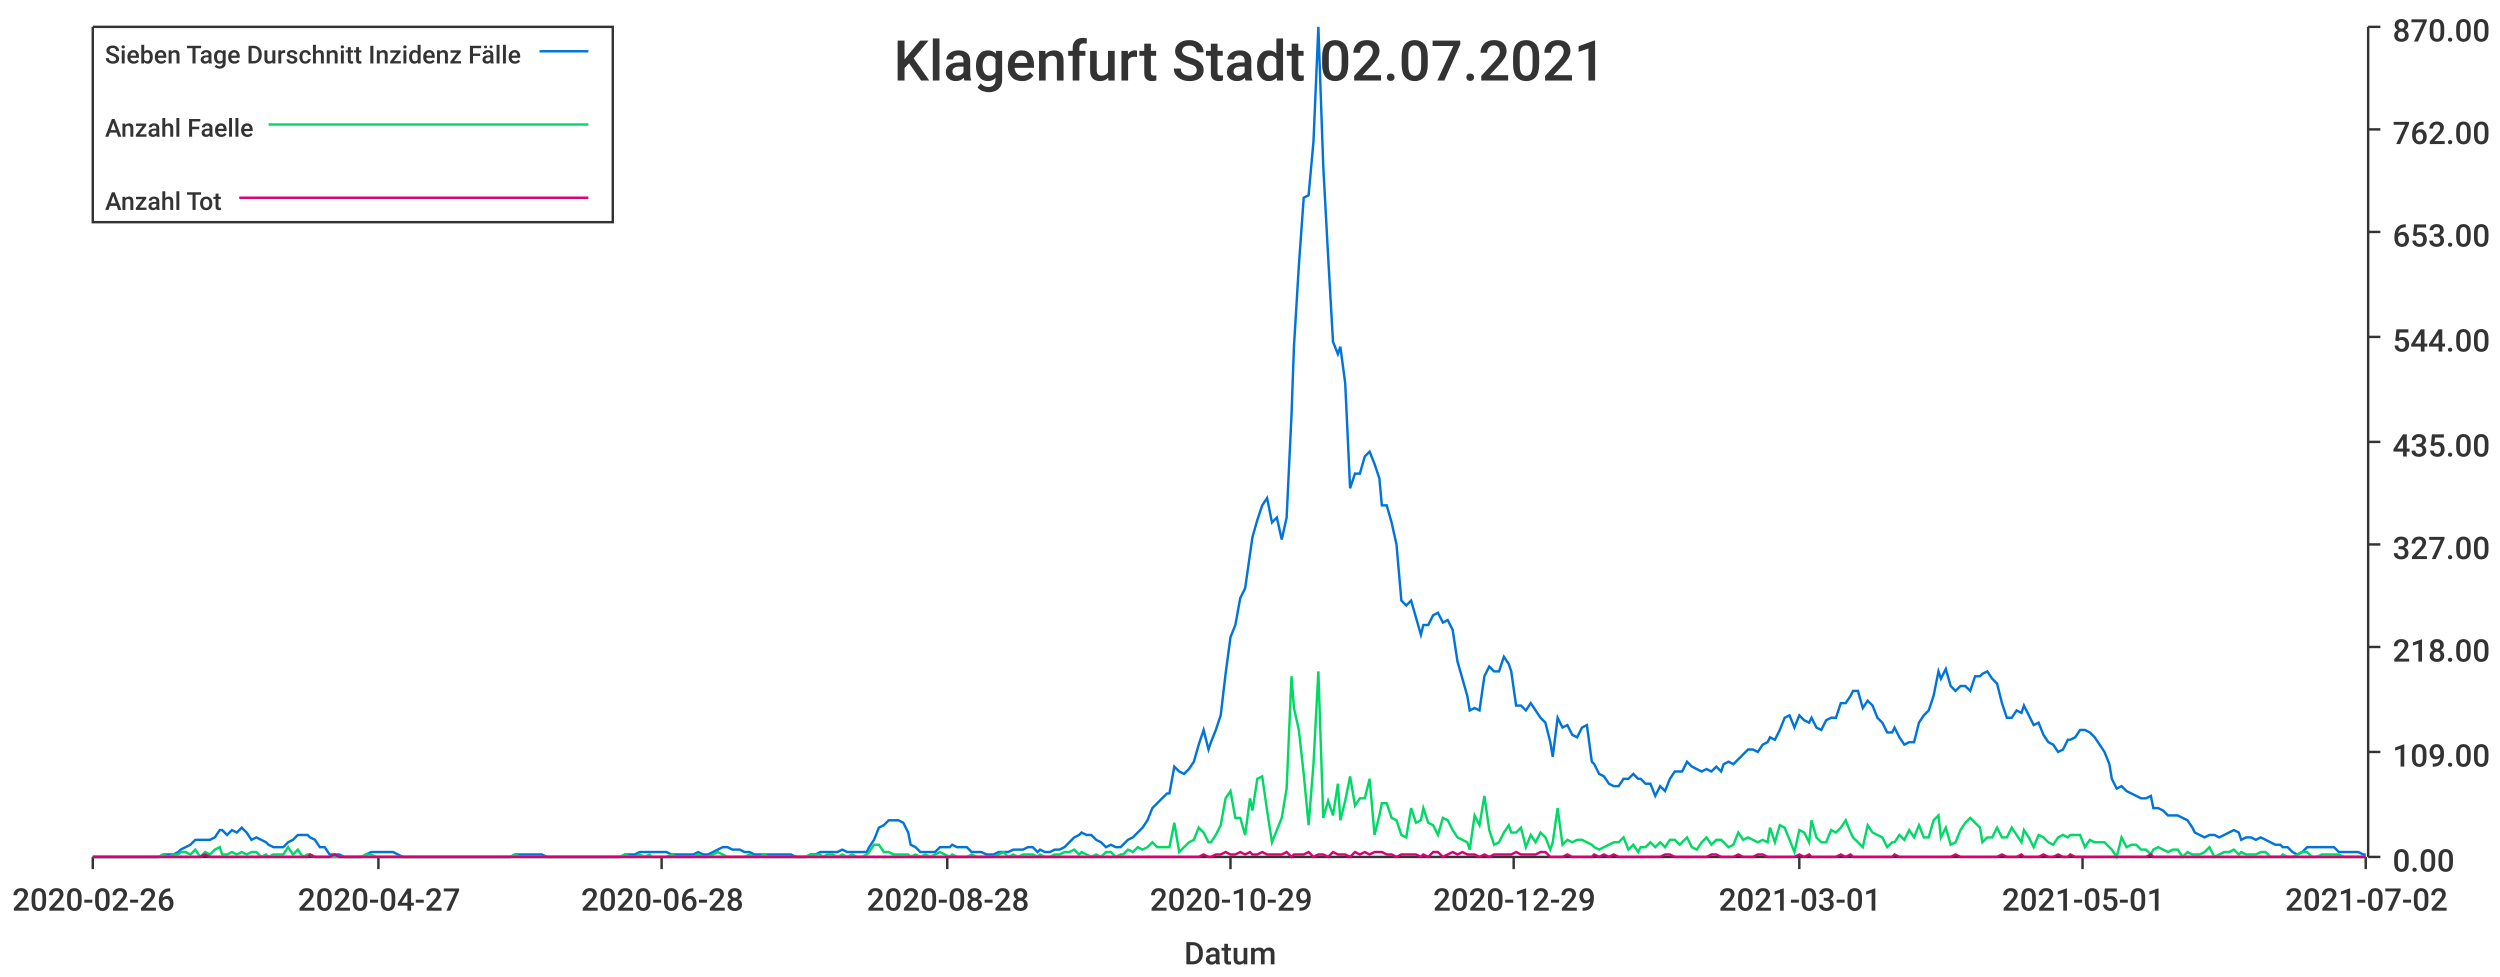
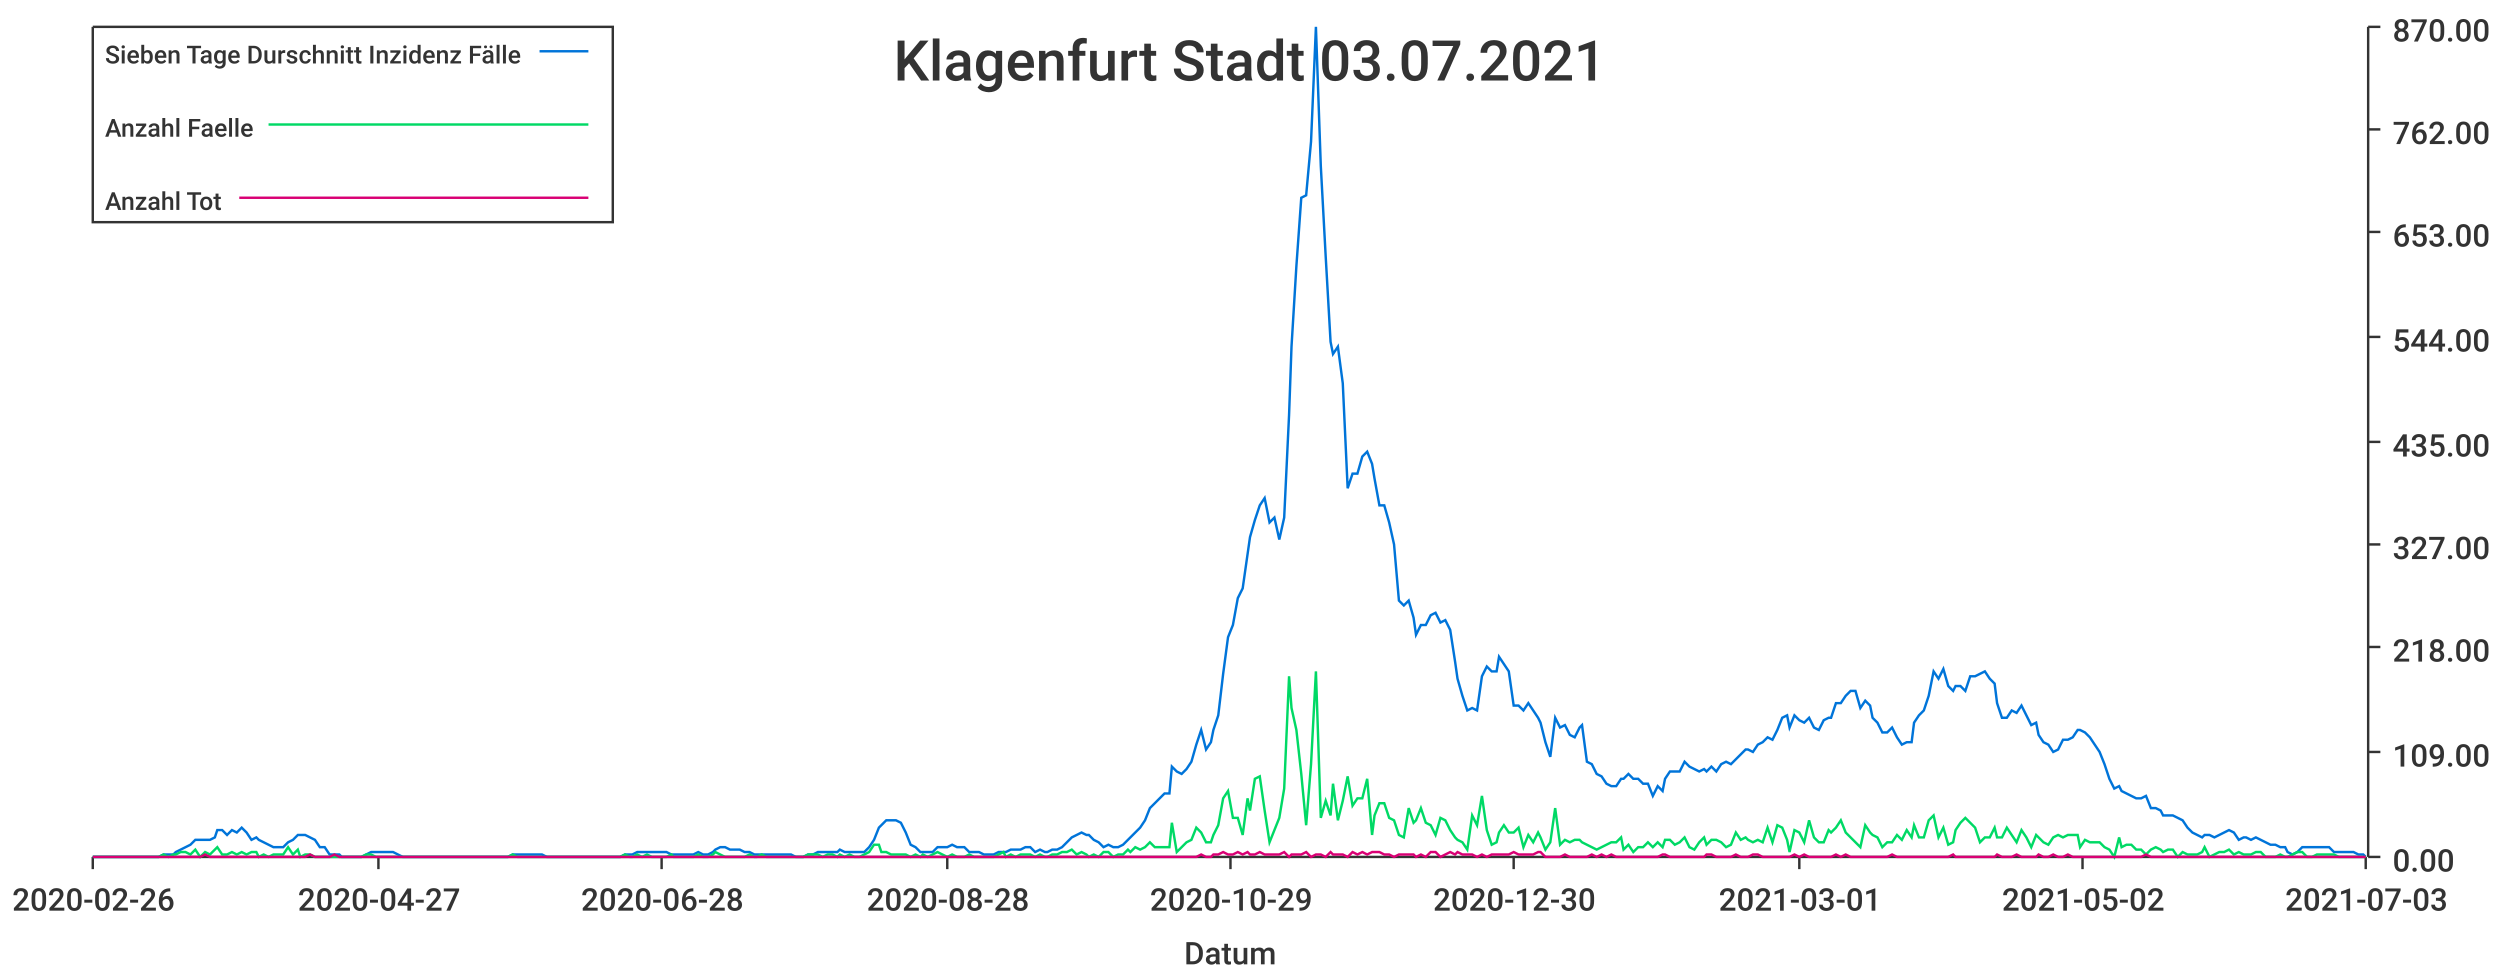
<svg xmlns="http://www.w3.org/2000/svg" width="1024" height="400">\n<path d="M 0 0 L 1024 0 L 1024 400 L 0 400 L 0 0" style="stroke-width:0;stroke:rgba(255,255,255,1.0);fill:rgba(255,255,255,1.0)" />
  <path d="M 38 11 L 969 11 L 969 351 L 38 351 L 38 11" style="stroke-width:0;stroke:rgba(255,255,255,1.0);fill:rgba(255,255,255,1.0)" />
  <path d="M 38 351 L 969 351" style="stroke-width:1;stroke:rgba(51,51,51,1.0);fill:none" />
  <path d="M 38 351 L 38 356" style="stroke-width:1;stroke:rgba(51,51,51,1.0);fill:none" />
  <text x="5" y="373" style="stroke-width:0;stroke:none;fill:rgba(51,51,51,1.0);font-size:12.8px;font-family:'Roboto Medium',sans-serif">2020-02-26</text>
  <path d="M 155 351 L 155 356" style="stroke-width:1;stroke:rgba(51,51,51,1.0);fill:none" />
  <text x="122" y="373" style="stroke-width:0;stroke:none;fill:rgba(51,51,51,1.0);font-size:12.8px;font-family:'Roboto Medium',sans-serif">2020-04-27</text>
  <path d="M 271 351 L 271 356" style="stroke-width:1;stroke:rgba(51,51,51,1.0);fill:none" />
  <text x="238" y="373" style="stroke-width:0;stroke:none;fill:rgba(51,51,51,1.0);font-size:12.8px;font-family:'Roboto Medium',sans-serif">2020-06-28</text>
  <path d="M 388 351 L 388 356" style="stroke-width:1;stroke:rgba(51,51,51,1.0);fill:none" />
  <text x="355" y="373" style="stroke-width:0;stroke:none;fill:rgba(51,51,51,1.0);font-size:12.8px;font-family:'Roboto Medium',sans-serif">2020-08-28</text>
  <path d="M 504 351 L 504 356" style="stroke-width:1;stroke:rgba(51,51,51,1.0);fill:none" />
  <text x="471" y="373" style="stroke-width:0;stroke:none;fill:rgba(51,51,51,1.0);font-size:12.8px;font-family:'Roboto Medium',sans-serif">2020-10-29</text>
  <path d="M 620 351 L 620 356" style="stroke-width:1;stroke:rgba(51,51,51,1.0);fill:none" />
-   <text x="587" y="373" style="stroke-width:0;stroke:none;fill:rgba(51,51,51,1.0);font-size:12.8px;font-family:'Roboto Medium',sans-serif">2020-12-29</text>
+   <text x="587" y="373" style="stroke-width:0;stroke:none;fill:rgba(51,51,51,1.0);font-size:12.8px;font-family:'Roboto Medium',sans-serif">2020-12-30</text>
  <path d="M 737 351 L 737 356" style="stroke-width:1;stroke:rgba(51,51,51,1.0);fill:none" />
  <text x="704" y="373" style="stroke-width:0;stroke:none;fill:rgba(51,51,51,1.0);font-size:12.8px;font-family:'Roboto Medium',sans-serif">2021-03-01</text>
  <path d="M 853 351 L 853 356" style="stroke-width:1;stroke:rgba(51,51,51,1.0);fill:none" />
-   <text x="820" y="373" style="stroke-width:0;stroke:none;fill:rgba(51,51,51,1.0);font-size:12.8px;font-family:'Roboto Medium',sans-serif">2021-05-01</text>
+   <text x="820" y="373" style="stroke-width:0;stroke:none;fill:rgba(51,51,51,1.0);font-size:12.8px;font-family:'Roboto Medium',sans-serif">2021-05-02</text>
  <path d="M 969 351 L 969 356" style="stroke-width:1;stroke:rgba(51,51,51,1.0);fill:none" />
-   <text x="936" y="373" style="stroke-width:0;stroke:none;fill:rgba(51,51,51,1.0);font-size:12.8px;font-family:'Roboto Medium',sans-serif">2021-07-02</text>
+   <text x="936" y="373" style="stroke-width:0;stroke:none;fill:rgba(51,51,51,1.0);font-size:12.8px;font-family:'Roboto Medium',sans-serif">2021-07-03</text>
  <text x="485" y="395" style="stroke-width:0;stroke:none;fill:rgba(51,51,51,1.0);font-size:12.8px;font-family:'Roboto Medium',sans-serif">Datum</text>
  <path d="M 970 351 L 970 11" style="stroke-width:1;stroke:rgba(51,51,51,1.0);fill:none" />
  <path d="M 970 351 L 975 351" style="stroke-width:1;stroke:rgba(51,51,51,1.0);fill:none" />
  <text x="980" y="357" style="stroke-width:0;stroke:none;fill:rgba(51,51,51,1.0);font-size:12.8px;font-family:'Roboto Medium',sans-serif">0.00</text>
  <path d="M 970 308 L 975 308" style="stroke-width:1;stroke:rgba(51,51,51,1.0);fill:none" />
  <text x="980" y="314" style="stroke-width:0;stroke:none;fill:rgba(51,51,51,1.0);font-size:12.8px;font-family:'Roboto Medium',sans-serif">109.00</text>
  <path d="M 970 265 L 975 265" style="stroke-width:1;stroke:rgba(51,51,51,1.0);fill:none" />
  <text x="980" y="271" style="stroke-width:0;stroke:none;fill:rgba(51,51,51,1.0);font-size:12.8px;font-family:'Roboto Medium',sans-serif">218.00</text>
  <path d="M 970 223 L 975 223" style="stroke-width:1;stroke:rgba(51,51,51,1.0);fill:none" />
  <text x="980" y="229" style="stroke-width:0;stroke:none;fill:rgba(51,51,51,1.0);font-size:12.8px;font-family:'Roboto Medium',sans-serif">327.00</text>
  <path d="M 970 181 L 975 181" style="stroke-width:1;stroke:rgba(51,51,51,1.0);fill:none" />
  <text x="980" y="187" style="stroke-width:0;stroke:none;fill:rgba(51,51,51,1.0);font-size:12.8px;font-family:'Roboto Medium',sans-serif">435.00</text>
  <path d="M 970 138 L 975 138" style="stroke-width:1;stroke:rgba(51,51,51,1.0);fill:none" />
  <text x="980" y="144" style="stroke-width:0;stroke:none;fill:rgba(51,51,51,1.0);font-size:12.8px;font-family:'Roboto Medium',sans-serif">544.00</text>
  <path d="M 970 95 L 975 95" style="stroke-width:1;stroke:rgba(51,51,51,1.0);fill:none" />
  <text x="980" y="101" style="stroke-width:0;stroke:none;fill:rgba(51,51,51,1.0);font-size:12.8px;font-family:'Roboto Medium',sans-serif">653.00</text>
  <path d="M 970 53 L 975 53" style="stroke-width:1;stroke:rgba(51,51,51,1.0);fill:none" />
  <text x="980" y="59" style="stroke-width:0;stroke:none;fill:rgba(51,51,51,1.0);font-size:12.8px;font-family:'Roboto Medium',sans-serif">762.00</text>
  <path d="M 970 11 L 975 11" style="stroke-width:1;stroke:rgba(51,51,51,1.0);fill:none" />
  <text x="980" y="17" style="stroke-width:0;stroke:none;fill:rgba(51,51,51,1.0);font-size:12.8px;font-family:'Roboto Medium',sans-serif">870.00</text>
-   <path d="M 38 351 L 40 351 L 42 351 L 44 351 L 46 351 L 48 351 L 50 351 L 52 351 L 54 351 L 56 351 L 57 351 L 59 351 L 61 351 L 63 351 L 65 351 L 67 350 L 69 350 L 71 350 L 73 349 L 74 348 L 76 347 L 78 346 L 80 344 L 82 344 L 84 344 L 86 344 L 88 343 L 90 340 L 91 340 L 93 342 L 95 340 L 97 341 L 99 339 L 101 341 L 103 344 L 105 343 L 107 344 L 109 345 L 110 346 L 112 347 L 114 347 L 116 347 L 118 345 L 120 344 L 122 342 L 124 342 L 126 342 L 127 343 L 129 344 L 131 347 L 133 347 L 135 350 L 137 350 L 139 350 L 141 351 L 143 351 L 144 351 L 146 351 L 148 351 L 150 350 L 152 349 L 154 349 L 156 349 L 158 349 L 160 349 L 161 349 L 163 350 L 165 351 L 167 351 L 169 351 L 171 351 L 173 351 L 175 351 L 177 351 L 179 351 L 180 351 L 182 351 L 184 351 L 186 351 L 188 351 L 190 351 L 192 351 L 194 351 L 196 351 L 197 351 L 199 351 L 201 351 L 203 351 L 205 351 L 207 351 L 209 351 L 211 350 L 213 350 L 214 350 L 216 350 L 218 350 L 220 350 L 222 350 L 224 351 L 226 351 L 228 351 L 230 351 L 232 351 L 233 351 L 235 351 L 237 351 L 239 351 L 241 351 L 243 351 L 245 351 L 247 351 L 249 351 L 250 351 L 252 351 L 254 351 L 256 350 L 258 350 L 260 350 L 262 349 L 264 349 L 266 349 L 267 349 L 269 349 L 271 349 L 273 349 L 275 350 L 277 350 L 279 350 L 281 350 L 283 350 L 284 350 L 286 349 L 288 350 L 290 350 L 292 349 L 294 348 L 296 347 L 298 347 L 300 348 L 302 348 L 303 348 L 305 349 L 307 349 L 309 350 L 311 350 L 313 350 L 315 350 L 317 350 L 319 350 L 320 350 L 322 350 L 324 350 L 326 351 L 328 351 L 330 351 L 332 350 L 334 350 L 336 349 L 337 349 L 339 349 L 341 349 L 343 349 L 345 348 L 347 349 L 349 349 L 351 349 L 353 349 L 355 349 L 356 347 L 358 344 L 360 339 L 362 338 L 364 336 L 366 336 L 368 336 L 370 337 L 372 341 L 373 346 L 375 347 L 377 349 L 379 349 L 381 349 L 383 349 L 385 347 L 387 347 L 389 347 L 390 346 L 392 347 L 394 347 L 396 347 L 398 349 L 400 349 L 402 349 L 404 350 L 406 350 L 407 350 L 409 349 L 411 349 L 413 349 L 415 348 L 417 348 L 419 348 L 421 347 L 423 347 L 425 349 L 426 348 L 428 349 L 430 349 L 432 348 L 434 348 L 436 347 L 438 345 L 440 343 L 442 342 L 443 341 L 445 342 L 447 342 L 449 344 L 451 345 L 453 347 L 455 346 L 457 347 L 459 347 L 460 346 L 462 344 L 464 343 L 466 341 L 468 339 L 470 336 L 472 331 L 474 329 L 476 327 L 478 325 L 479 325 L 481 314 L 483 316 L 485 317 L 487 315 L 489 312 L 491 305 L 493 299 L 495 307 L 496 304 L 498 299 L 500 293 L 502 276 L 504 261 L 506 256 L 508 245 L 510 241 L 512 227 L 513 220 L 515 213 L 517 207 L 519 204 L 521 214 L 523 212 L 525 221 L 527 212 L 529 170 L 530 142 L 532 109 L 534 81 L 536 80 L 538 58 L 540 11 L 542 68 L 544 105 L 546 140 L 548 145 L 549 142 L 551 157 L 553 200 L 555 194 L 557 194 L 559 187 L 561 185 L 563 190 L 565 196 L 566 207 L 568 207 L 570 214 L 572 223 L 574 246 L 576 248 L 578 246 L 580 253 L 582 260 L 583 256 L 585 256 L 587 252 L 589 251 L 591 255 L 593 254 L 595 258 L 597 271 L 599 278 L 601 285 L 602 291 L 604 290 L 606 291 L 608 277 L 610 273 L 612 275 L 614 275 L 616 269 L 618 272 L 619 275 L 621 289 L 623 289 L 625 291 L 627 288 L 629 291 L 631 294 L 633 296 L 635 304 L 636 310 L 638 294 L 640 298 L 642 297 L 644 301 L 646 302 L 648 298 L 650 297 L 652 312 L 653 313 L 655 317 L 657 318 L 659 321 L 661 322 L 663 322 L 665 319 L 667 319 L 669 317 L 671 319 L 672 319 L 674 321 L 676 321 L 678 326 L 680 322 L 682 324 L 684 319 L 686 316 L 688 316 L 689 316 L 691 312 L 693 314 L 695 315 L 697 316 L 699 315 L 701 316 L 703 314 L 705 316 L 706 313 L 708 312 L 710 313 L 712 311 L 714 309 L 716 307 L 718 307 L 720 308 L 722 305 L 724 304 L 725 302 L 727 303 L 729 299 L 731 294 L 733 293 L 735 298 L 737 293 L 739 295 L 741 296 L 742 294 L 744 298 L 746 299 L 748 295 L 750 294 L 752 294 L 754 288 L 756 288 L 758 285 L 759 283 L 761 283 L 763 290 L 765 287 L 767 289 L 769 294 L 771 296 L 773 300 L 775 300 L 776 298 L 778 302 L 780 305 L 782 304 L 784 304 L 786 296 L 788 293 L 790 291 L 792 285 L 794 275 L 795 278 L 797 274 L 799 281 L 801 283 L 803 281 L 805 281 L 807 283 L 809 277 L 811 277 L 812 276 L 814 275 L 816 278 L 818 280 L 820 288 L 822 294 L 824 294 L 826 291 L 828 292 L 829 289 L 831 293 L 833 297 L 835 296 L 837 301 L 839 304 L 841 305 L 843 308 L 845 307 L 847 303 L 848 303 L 850 302 L 852 299 L 854 299 L 856 300 L 858 302 L 860 305 L 862 308 L 864 313 L 865 319 L 867 323 L 869 322 L 871 324 L 873 325 L 875 326 L 877 327 L 879 327 L 881 326 L 882 331 L 884 331 L 886 332 L 888 334 L 890 334 L 892 334 L 894 335 L 896 336 L 898 339 L 899 341 L 901 342 L 903 343 L 905 342 L 907 342 L 909 343 L 911 342 L 913 341 L 915 340 L 917 341 L 918 344 L 920 343 L 922 343 L 924 344 L 926 343 L 928 344 L 930 345 L 932 346 L 934 346 L 935 347 L 937 347 L 939 349 L 941 350 L 943 349 L 945 347 L 947 347 L 949 347 L 951 347 L 952 347 L 954 347 L 956 347 L 958 349 L 960 349 L 962 349 L 964 349 L 966 349 L 968 350 L 969 350" style="stroke-width:1;stroke:rgba(0,116,217,1.0);fill:none" />
-   <path d="M 38 351 L 40 351 L 42 351 L 44 351 L 46 351 L 48 351 L 50 351 L 52 351 L 54 351 L 56 351 L 57 351 L 59 351 L 61 351 L 63 351 L 65 351 L 67 350 L 69 351 L 71 350 L 73 350 L 74 349 L 76 349 L 78 350 L 80 348 L 82 351 L 84 349 L 86 350 L 88 348 L 90 347 L 91 350 L 93 350 L 95 349 L 97 350 L 99 349 L 101 350 L 103 349 L 105 349 L 107 351 L 109 350 L 110 351 L 112 350 L 114 350 L 116 350 L 118 347 L 120 350 L 122 348 L 124 351 L 126 350 L 127 350 L 129 351 L 131 351 L 133 351 L 135 351 L 137 351 L 139 351 L 141 351 L 143 351 L 144 351 L 146 351 L 148 351 L 150 350 L 152 350 L 154 351 L 156 351 L 158 351 L 160 351 L 161 351 L 163 351 L 165 351 L 167 351 L 169 351 L 171 351 L 173 351 L 175 351 L 177 351 L 179 351 L 180 351 L 182 351 L 184 351 L 186 351 L 188 351 L 190 351 L 192 351 L 194 351 L 196 351 L 197 351 L 199 351 L 201 351 L 203 351 L 205 351 L 207 351 L 209 351 L 211 350 L 213 351 L 214 351 L 216 351 L 218 351 L 220 351 L 222 351 L 224 351 L 226 351 L 228 351 L 230 351 L 232 351 L 233 351 L 235 351 L 237 351 L 239 351 L 241 351 L 243 351 L 245 351 L 247 351 L 249 351 L 250 351 L 252 351 L 254 351 L 256 350 L 258 351 L 260 351 L 262 350 L 264 351 L 266 350 L 267 351 L 269 351 L 271 351 L 273 351 L 275 350 L 277 351 L 279 351 L 281 351 L 283 351 L 284 351 L 286 350 L 288 351 L 290 351 L 292 350 L 294 349 L 296 350 L 298 351 L 300 351 L 302 351 L 303 351 L 305 351 L 307 350 L 309 351 L 311 351 L 313 350 L 315 351 L 317 351 L 319 351 L 320 351 L 322 351 L 324 351 L 326 351 L 328 351 L 330 351 L 332 350 L 334 350 L 336 350 L 337 351 L 339 350 L 341 350 L 343 351 L 345 350 L 347 351 L 349 350 L 351 351 L 353 351 L 355 350 L 356 349 L 358 346 L 360 346 L 362 349 L 364 349 L 366 350 L 368 350 L 370 350 L 372 350 L 373 351 L 375 350 L 377 351 L 379 350 L 381 351 L 383 350 L 385 349 L 387 350 L 389 351 L 390 350 L 392 351 L 394 351 L 396 351 L 398 350 L 400 351 L 402 351 L 404 351 L 406 351 L 407 351 L 409 350 L 411 349 L 413 351 L 415 350 L 417 351 L 419 350 L 421 350 L 423 350 L 425 351 L 426 350 L 428 351 L 430 351 L 432 350 L 434 350 L 436 349 L 438 349 L 440 348 L 442 350 L 443 349 L 445 350 L 447 351 L 449 350 L 451 351 L 453 349 L 455 349 L 457 351 L 459 350 L 460 350 L 462 348 L 464 349 L 466 347 L 468 348 L 470 347 L 472 345 L 474 347 L 476 347 L 478 347 L 479 347 L 481 337 L 483 349 L 485 347 L 487 345 L 489 344 L 491 339 L 493 341 L 495 345 L 496 345 L 498 342 L 500 338 L 502 327 L 504 324 L 506 335 L 508 335 L 510 342 L 512 327 L 513 332 L 515 319 L 517 318 L 519 332 L 521 345 L 523 340 L 525 335 L 527 323 L 529 277 L 530 290 L 532 299 L 534 317 L 536 338 L 538 313 L 540 275 L 542 335 L 544 328 L 546 334 L 548 321 L 549 336 L 551 328 L 553 318 L 555 330 L 557 327 L 559 327 L 561 319 L 563 342 L 565 334 L 566 329 L 568 329 L 570 335 L 572 336 L 574 342 L 576 343 L 578 331 L 580 337 L 582 336 L 583 331 L 585 337 L 587 338 L 589 342 L 591 335 L 593 336 L 595 340 L 597 343 L 599 344 L 601 345 L 602 348 L 604 334 L 606 338 L 608 326 L 610 340 L 612 346 L 614 345 L 616 341 L 618 338 L 619 341 L 621 341 L 623 339 L 625 347 L 627 342 L 629 345 L 631 341 L 633 343 L 635 348 L 636 345 L 638 331 L 640 346 L 642 344 L 644 345 L 646 344 L 648 344 L 650 345 L 652 346 L 653 347 L 655 348 L 657 347 L 659 346 L 661 345 L 663 345 L 665 343 L 667 348 L 669 346 L 671 349 L 672 347 L 674 347 L 676 345 L 678 347 L 680 345 L 682 347 L 684 344 L 686 344 L 688 346 L 689 345 L 691 343 L 693 347 L 695 348 L 697 345 L 699 343 L 701 346 L 703 344 L 705 344 L 706 345 L 708 347 L 710 346 L 712 341 L 714 344 L 716 343 L 718 344 L 720 345 L 722 344 L 724 345 L 725 339 L 727 345 L 729 338 L 731 339 L 733 344 L 735 349 L 737 340 L 739 341 L 741 345 L 742 336 L 744 343 L 746 345 L 748 345 L 750 340 L 752 341 L 754 339 L 756 336 L 758 341 L 759 343 L 761 345 L 763 347 L 765 338 L 767 341 L 769 342 L 771 343 L 773 347 L 775 345 L 776 345 L 778 342 L 780 344 L 782 340 L 784 343 L 786 338 L 788 343 L 790 343 L 792 336 L 794 334 L 795 343 L 797 339 L 799 346 L 801 345 L 803 340 L 805 337 L 807 335 L 809 337 L 811 339 L 812 345 L 814 343 L 816 343 L 818 339 L 820 343 L 822 343 L 824 339 L 826 342 L 828 345 L 829 340 L 831 343 L 833 347 L 835 342 L 837 343 L 839 345 L 841 346 L 843 343 L 845 342 L 847 343 L 848 342 L 850 342 L 852 342 L 854 347 L 856 344 L 858 345 L 860 345 L 862 345 L 864 347 L 865 348 L 867 351 L 869 343 L 871 347 L 873 346 L 875 346 L 877 348 L 879 348 L 881 350 L 882 348 L 884 347 L 886 348 L 888 349 L 890 348 L 892 348 L 894 351 L 896 349 L 898 350 L 899 350 L 901 350 L 903 349 L 905 347 L 907 351 L 909 350 L 911 349 L 913 349 L 915 348 L 917 350 L 918 349 L 920 350 L 922 350 L 924 350 L 926 349 L 928 349 L 930 351 L 932 351 L 934 351 L 935 350 L 937 351 L 939 351 L 941 350 L 943 349 L 945 349 L 947 351 L 949 351 L 951 350 L 952 350 L 954 350 L 956 350 L 958 350 L 960 351 L 962 351 L 964 351 L 966 351 L 968 351 L 969 351" style="stroke-width:1;stroke:rgba(0,217,101,1.0);fill:none" />
-   <path d="M 38 351 L 40 351 L 42 351 L 44 351 L 46 351 L 48 351 L 50 351 L 52 351 L 54 351 L 56 351 L 57 351 L 59 351 L 61 351 L 63 351 L 65 351 L 67 351 L 69 351 L 71 351 L 73 351 L 74 351 L 76 351 L 78 351 L 80 351 L 82 351 L 84 350 L 86 351 L 88 351 L 90 351 L 91 351 L 93 351 L 95 351 L 97 351 L 99 351 L 101 351 L 103 351 L 105 351 L 107 351 L 109 351 L 110 351 L 112 351 L 114 351 L 116 351 L 118 351 L 120 351 L 122 351 L 124 351 L 126 351 L 127 350 L 129 351 L 131 351 L 133 351 L 135 351 L 137 350 L 139 351 L 141 351 L 143 351 L 144 351 L 146 351 L 148 351 L 150 351 L 152 351 L 154 351 L 156 351 L 158 351 L 160 351 L 161 351 L 163 351 L 165 351 L 167 351 L 169 351 L 171 351 L 173 351 L 175 351 L 177 351 L 179 351 L 180 351 L 182 351 L 184 351 L 186 351 L 188 351 L 190 351 L 192 351 L 194 351 L 196 351 L 197 351 L 199 351 L 201 351 L 203 351 L 205 351 L 207 351 L 209 351 L 211 351 L 213 351 L 214 351 L 216 351 L 218 351 L 220 351 L 222 351 L 224 351 L 226 351 L 228 351 L 230 351 L 232 351 L 233 351 L 235 351 L 237 351 L 239 351 L 241 351 L 243 351 L 245 351 L 247 351 L 249 351 L 250 351 L 252 351 L 254 351 L 256 351 L 258 351 L 260 351 L 262 351 L 264 351 L 266 351 L 267 351 L 269 351 L 271 351 L 273 351 L 275 351 L 277 351 L 279 351 L 281 351 L 283 351 L 284 351 L 286 351 L 288 351 L 290 351 L 292 351 L 294 351 L 296 351 L 298 351 L 300 351 L 302 351 L 303 351 L 305 351 L 307 351 L 309 351 L 311 351 L 313 351 L 315 351 L 317 351 L 319 351 L 320 351 L 322 351 L 324 351 L 326 351 L 328 351 L 330 351 L 332 351 L 334 351 L 336 351 L 337 351 L 339 351 L 341 351 L 343 351 L 345 351 L 347 351 L 349 351 L 351 351 L 353 351 L 355 351 L 356 351 L 358 351 L 360 351 L 362 351 L 364 351 L 366 351 L 368 351 L 370 351 L 372 351 L 373 351 L 375 351 L 377 351 L 379 351 L 381 351 L 383 351 L 385 351 L 387 351 L 389 351 L 390 351 L 392 351 L 394 351 L 396 351 L 398 351 L 400 351 L 402 351 L 404 351 L 406 351 L 407 351 L 409 351 L 411 351 L 413 351 L 415 351 L 417 351 L 419 351 L 421 351 L 423 351 L 425 351 L 426 351 L 428 351 L 430 351 L 432 351 L 434 351 L 436 351 L 438 351 L 440 351 L 442 351 L 443 351 L 445 351 L 447 351 L 449 351 L 451 351 L 453 351 L 455 351 L 457 351 L 459 351 L 460 351 L 462 351 L 464 351 L 466 351 L 468 351 L 470 351 L 472 351 L 474 351 L 476 351 L 478 351 L 479 351 L 481 351 L 483 351 L 485 351 L 487 351 L 489 351 L 491 351 L 493 350 L 495 351 L 496 351 L 498 350 L 500 350 L 502 349 L 504 350 L 506 350 L 508 349 L 510 350 L 512 349 L 513 350 L 515 350 L 517 349 L 519 350 L 521 350 L 523 350 L 525 350 L 527 349 L 529 351 L 530 350 L 532 350 L 534 350 L 536 349 L 538 351 L 540 350 L 542 350 L 544 351 L 546 349 L 548 350 L 549 350 L 551 350 L 553 351 L 555 349 L 557 350 L 559 349 L 561 350 L 563 349 L 565 349 L 566 349 L 568 350 L 570 350 L 572 351 L 574 350 L 576 350 L 578 350 L 580 350 L 582 351 L 583 350 L 585 351 L 587 349 L 589 349 L 591 351 L 593 350 L 595 349 L 597 350 L 599 349 L 601 350 L 602 350 L 604 350 L 606 351 L 608 350 L 610 351 L 612 350 L 614 350 L 616 350 L 618 350 L 619 350 L 621 349 L 623 350 L 625 350 L 627 350 L 629 350 L 631 349 L 633 349 L 635 351 L 636 351 L 638 351 L 640 351 L 642 350 L 644 351 L 646 351 L 648 351 L 650 351 L 652 351 L 653 350 L 655 351 L 657 350 L 659 351 L 661 350 L 663 351 L 665 351 L 667 351 L 669 351 L 671 351 L 672 351 L 674 351 L 676 351 L 678 351 L 680 351 L 682 350 L 684 350 L 686 351 L 688 351 L 689 351 L 691 351 L 693 351 L 695 351 L 697 351 L 699 351 L 701 350 L 703 350 L 705 351 L 706 351 L 708 351 L 710 351 L 712 350 L 714 351 L 716 351 L 718 351 L 720 350 L 722 350 L 724 351 L 725 351 L 727 351 L 729 351 L 731 351 L 733 351 L 735 351 L 737 350 L 739 351 L 741 350 L 742 351 L 744 351 L 746 351 L 748 351 L 750 351 L 752 351 L 754 350 L 756 351 L 758 350 L 759 351 L 761 351 L 763 351 L 765 351 L 767 351 L 769 351 L 771 351 L 773 351 L 775 351 L 776 350 L 778 351 L 780 351 L 782 351 L 784 351 L 786 351 L 788 351 L 790 351 L 792 351 L 794 351 L 795 351 L 797 351 L 799 351 L 801 350 L 803 351 L 805 351 L 807 351 L 809 351 L 811 351 L 812 351 L 814 351 L 816 351 L 818 351 L 820 350 L 822 351 L 824 351 L 826 351 L 828 350 L 829 351 L 831 351 L 833 351 L 835 351 L 837 350 L 839 351 L 841 351 L 843 350 L 845 351 L 847 351 L 848 350 L 850 351 L 852 351 L 854 351 L 856 351 L 858 351 L 860 351 L 862 351 L 864 351 L 865 351 L 867 351 L 869 351 L 871 351 L 873 351 L 875 351 L 877 351 L 879 351 L 881 350 L 882 351 L 884 351 L 886 351 L 888 351 L 890 351 L 892 351 L 894 351 L 896 351 L 898 351 L 899 351 L 901 351 L 903 351 L 905 351 L 907 351 L 909 351 L 911 351 L 913 351 L 915 351 L 917 351 L 918 351 L 920 351 L 922 351 L 924 351 L 926 351 L 928 351 L 930 351 L 932 351 L 934 351 L 935 351 L 937 351 L 939 351 L 941 351 L 943 351 L 945 351 L 947 351 L 949 351 L 951 351 L 952 351 L 954 351 L 956 351 L 958 351 L 960 351 L 962 351 L 964 351 L 966 351 L 968 351 L 969 351" style="stroke-width:1;stroke:rgba(217,0,116,1.0);fill:none" />
-   <text x="366" y="33" style="stroke-width:0;stroke:none;fill:rgba(51,51,51,1.0);font-size:23.0px;font-family:'Roboto Medium',sans-serif">Klagenfurt Stadt 02.07.2021</text>
+   <path d="M 38 351 L 40 351 L 42 351 L 44 351 L 46 351 L 48 351 L 50 351 L 52 351 L 54 351 L 55 351 L 57 351 L 59 351 L 61 351 L 63 351 L 65 351 L 67 350 L 69 350 L 71 350 L 72 349 L 74 348 L 76 347 L 78 346 L 80 344 L 82 344 L 84 344 L 86 344 L 88 343 L 89 340 L 91 340 L 93 342 L 95 340 L 97 341 L 99 339 L 101 341 L 103 344 L 105 343 L 106 344 L 108 345 L 110 346 L 112 347 L 114 347 L 116 347 L 118 345 L 120 344 L 122 342 L 123 342 L 125 342 L 127 343 L 129 344 L 131 347 L 133 347 L 135 350 L 137 350 L 139 350 L 140 351 L 142 351 L 144 351 L 146 351 L 148 351 L 150 350 L 152 349 L 154 349 L 156 349 L 157 349 L 159 349 L 161 349 L 163 350 L 165 351 L 167 351 L 169 351 L 171 351 L 173 351 L 174 351 L 176 351 L 178 351 L 180 351 L 182 351 L 184 351 L 186 351 L 188 351 L 190 351 L 191 351 L 193 351 L 195 351 L 197 351 L 199 351 L 201 351 L 203 351 L 205 351 L 207 351 L 208 351 L 210 350 L 212 350 L 214 350 L 216 350 L 218 350 L 220 350 L 222 350 L 224 351 L 225 351 L 227 351 L 229 351 L 231 351 L 233 351 L 235 351 L 237 351 L 239 351 L 241 351 L 242 351 L 244 351 L 246 351 L 248 351 L 250 351 L 252 351 L 254 351 L 256 350 L 258 350 L 259 350 L 261 349 L 263 349 L 265 349 L 267 349 L 269 349 L 271 349 L 273 349 L 275 350 L 276 350 L 278 350 L 280 350 L 282 350 L 284 350 L 286 349 L 288 350 L 290 350 L 292 349 L 293 348 L 295 347 L 297 347 L 299 348 L 301 348 L 303 348 L 305 349 L 307 349 L 309 350 L 310 350 L 312 350 L 314 350 L 316 350 L 318 350 L 320 350 L 322 350 L 324 350 L 326 351 L 327 351 L 329 351 L 331 350 L 333 350 L 335 349 L 337 349 L 339 349 L 341 349 L 343 349 L 344 348 L 346 349 L 348 349 L 350 349 L 352 349 L 354 349 L 356 347 L 358 344 L 360 339 L 361 338 L 363 336 L 365 336 L 367 336 L 369 337 L 371 341 L 373 346 L 375 347 L 377 349 L 378 349 L 380 349 L 382 349 L 384 347 L 386 347 L 388 347 L 390 346 L 392 347 L 394 347 L 395 347 L 397 349 L 399 349 L 401 349 L 403 350 L 405 350 L 407 350 L 409 349 L 411 349 L 412 349 L 414 348 L 416 348 L 418 348 L 420 347 L 422 347 L 424 349 L 426 348 L 428 349 L 429 349 L 431 348 L 433 348 L 435 347 L 437 345 L 439 343 L 441 342 L 443 341 L 445 342 L 446 342 L 448 344 L 450 345 L 452 347 L 454 346 L 456 347 L 458 347 L 460 346 L 462 344 L 463 343 L 465 341 L 467 339 L 469 336 L 471 331 L 473 329 L 475 327 L 477 325 L 479 325 L 480 314 L 482 316 L 484 317 L 486 315 L 488 312 L 490 305 L 492 299 L 494 307 L 496 304 L 497 299 L 499 293 L 501 276 L 503 261 L 505 256 L 507 245 L 509 241 L 511 227 L 512 220 L 514 213 L 516 207 L 518 204 L 520 214 L 522 212 L 524 221 L 526 212 L 528 170 L 529 142 L 531 109 L 533 81 L 535 80 L 537 58 L 539 11 L 541 68 L 543 105 L 545 140 L 546 145 L 548 142 L 550 157 L 552 200 L 554 194 L 556 194 L 558 187 L 560 185 L 562 190 L 563 196 L 565 207 L 567 207 L 569 214 L 571 223 L 573 246 L 575 248 L 577 246 L 579 253 L 580 260 L 582 256 L 584 256 L 586 252 L 588 251 L 590 255 L 592 254 L 594 258 L 596 271 L 597 278 L 599 285 L 601 291 L 603 290 L 605 291 L 607 277 L 609 273 L 611 275 L 613 275 L 614 269 L 616 272 L 618 275 L 620 289 L 622 289 L 624 291 L 626 288 L 628 291 L 630 294 L 631 296 L 633 304 L 635 310 L 637 294 L 639 298 L 641 297 L 643 301 L 645 302 L 647 298 L 648 297 L 650 312 L 652 313 L 654 317 L 656 318 L 658 321 L 660 322 L 662 322 L 664 319 L 665 319 L 667 317 L 669 319 L 671 319 L 673 321 L 675 321 L 677 326 L 679 322 L 681 324 L 682 319 L 684 316 L 686 316 L 688 316 L 690 312 L 692 314 L 694 315 L 696 316 L 698 315 L 699 316 L 701 314 L 703 316 L 705 313 L 707 312 L 709 313 L 711 311 L 713 309 L 715 307 L 716 307 L 718 308 L 720 305 L 722 304 L 724 302 L 726 303 L 728 299 L 730 294 L 732 293 L 733 298 L 735 293 L 737 295 L 739 296 L 741 294 L 743 298 L 745 299 L 747 295 L 749 294 L 750 294 L 752 288 L 754 288 L 756 285 L 758 283 L 760 283 L 762 290 L 764 287 L 766 289 L 767 294 L 769 296 L 771 300 L 773 300 L 775 298 L 777 302 L 779 305 L 781 304 L 783 304 L 784 296 L 786 293 L 788 291 L 790 285 L 792 275 L 794 278 L 796 274 L 798 281 L 800 283 L 801 281 L 803 281 L 805 283 L 807 277 L 809 277 L 811 276 L 813 275 L 815 278 L 817 280 L 818 288 L 820 294 L 822 294 L 824 291 L 826 292 L 828 289 L 830 293 L 832 297 L 834 296 L 835 301 L 837 304 L 839 305 L 841 308 L 843 307 L 845 303 L 847 303 L 849 302 L 851 299 L 852 299 L 854 300 L 856 302 L 858 305 L 860 308 L 862 313 L 864 319 L 866 323 L 868 322 L 869 324 L 871 325 L 873 326 L 875 327 L 877 327 L 879 326 L 881 331 L 883 331 L 885 332 L 886 334 L 888 334 L 890 334 L 892 335 L 894 336 L 896 339 L 898 341 L 900 342 L 902 343 L 903 342 L 905 342 L 907 343 L 909 342 L 911 341 L 913 340 L 915 341 L 917 344 L 919 343 L 920 343 L 922 344 L 924 343 L 926 344 L 928 345 L 930 346 L 932 346 L 934 347 L 936 347 L 937 349 L 939 350 L 941 349 L 943 347 L 945 347 L 947 347 L 949 347 L 951 347 L 953 347 L 954 347 L 956 349 L 958 349 L 960 349 L 962 349 L 964 349 L 966 350 L 968 350 L 969 351" style="stroke-width:1;stroke:rgba(0,116,217,1.0);fill:none" />
+   <path d="M 38 351 L 40 351 L 42 351 L 44 351 L 46 351 L 48 351 L 50 351 L 52 351 L 54 351 L 55 351 L 57 351 L 59 351 L 61 351 L 63 351 L 65 351 L 67 350 L 69 351 L 71 350 L 72 350 L 74 349 L 76 349 L 78 350 L 80 348 L 82 351 L 84 349 L 86 350 L 88 348 L 89 347 L 91 350 L 93 350 L 95 349 L 97 350 L 99 349 L 101 350 L 103 349 L 105 349 L 106 351 L 108 350 L 110 351 L 112 350 L 114 350 L 116 350 L 118 347 L 120 350 L 122 348 L 123 351 L 125 350 L 127 350 L 129 351 L 131 351 L 133 351 L 135 351 L 137 351 L 139 351 L 140 351 L 142 351 L 144 351 L 146 351 L 148 351 L 150 350 L 152 350 L 154 351 L 156 351 L 157 351 L 159 351 L 161 351 L 163 351 L 165 351 L 167 351 L 169 351 L 171 351 L 173 351 L 174 351 L 176 351 L 178 351 L 180 351 L 182 351 L 184 351 L 186 351 L 188 351 L 190 351 L 191 351 L 193 351 L 195 351 L 197 351 L 199 351 L 201 351 L 203 351 L 205 351 L 207 351 L 208 351 L 210 350 L 212 351 L 214 351 L 216 351 L 218 351 L 220 351 L 222 351 L 224 351 L 225 351 L 227 351 L 229 351 L 231 351 L 233 351 L 235 351 L 237 351 L 239 351 L 241 351 L 242 351 L 244 351 L 246 351 L 248 351 L 250 351 L 252 351 L 254 351 L 256 350 L 258 351 L 259 351 L 261 350 L 263 351 L 265 350 L 267 351 L 269 351 L 271 351 L 273 351 L 275 350 L 276 351 L 278 351 L 280 351 L 282 351 L 284 351 L 286 350 L 288 351 L 290 351 L 292 350 L 293 349 L 295 350 L 297 351 L 299 351 L 301 351 L 303 351 L 305 351 L 307 350 L 309 351 L 310 351 L 312 350 L 314 351 L 316 351 L 318 351 L 320 351 L 322 351 L 324 351 L 326 351 L 327 351 L 329 351 L 331 350 L 333 350 L 335 350 L 337 351 L 339 350 L 341 350 L 343 351 L 344 350 L 346 351 L 348 350 L 350 351 L 352 351 L 354 350 L 356 349 L 358 346 L 360 346 L 361 349 L 363 349 L 365 350 L 367 350 L 369 350 L 371 350 L 373 351 L 375 350 L 377 351 L 378 350 L 380 351 L 382 350 L 384 349 L 386 350 L 388 351 L 390 350 L 392 351 L 394 351 L 395 351 L 397 350 L 399 351 L 401 351 L 403 351 L 405 351 L 407 351 L 409 350 L 411 349 L 412 351 L 414 350 L 416 351 L 418 350 L 420 350 L 422 350 L 424 351 L 426 350 L 428 351 L 429 351 L 431 350 L 433 350 L 435 349 L 437 349 L 439 348 L 441 350 L 443 349 L 445 350 L 446 351 L 448 350 L 450 351 L 452 349 L 454 349 L 456 351 L 458 350 L 460 350 L 462 348 L 463 349 L 465 347 L 467 348 L 469 347 L 471 345 L 473 347 L 475 347 L 477 347 L 479 347 L 480 337 L 482 349 L 484 347 L 486 345 L 488 344 L 490 339 L 492 341 L 494 345 L 496 345 L 497 342 L 499 338 L 501 327 L 503 324 L 505 335 L 507 335 L 509 342 L 511 327 L 512 332 L 514 319 L 516 318 L 518 332 L 520 345 L 522 340 L 524 335 L 526 323 L 528 277 L 529 290 L 531 299 L 533 317 L 535 338 L 537 313 L 539 275 L 541 335 L 543 328 L 545 334 L 546 321 L 548 336 L 550 328 L 552 318 L 554 330 L 556 327 L 558 327 L 560 319 L 562 342 L 563 334 L 565 329 L 567 329 L 569 335 L 571 336 L 573 342 L 575 343 L 577 331 L 579 337 L 580 336 L 582 331 L 584 337 L 586 338 L 588 342 L 590 335 L 592 336 L 594 340 L 596 343 L 597 344 L 599 345 L 601 348 L 603 334 L 605 338 L 607 326 L 609 340 L 611 346 L 613 345 L 614 341 L 616 338 L 618 341 L 620 341 L 622 339 L 624 347 L 626 342 L 628 345 L 630 341 L 631 343 L 633 348 L 635 345 L 637 331 L 639 346 L 641 344 L 643 345 L 645 344 L 647 344 L 648 345 L 650 346 L 652 347 L 654 348 L 656 347 L 658 346 L 660 345 L 662 345 L 664 343 L 665 348 L 667 346 L 669 349 L 671 347 L 673 347 L 675 345 L 677 347 L 679 345 L 681 347 L 682 344 L 684 344 L 686 346 L 688 345 L 690 343 L 692 347 L 694 348 L 696 345 L 698 343 L 699 346 L 701 344 L 703 344 L 705 345 L 707 347 L 709 346 L 711 341 L 713 344 L 715 343 L 716 344 L 718 345 L 720 344 L 722 345 L 724 339 L 726 345 L 728 338 L 730 339 L 732 344 L 733 349 L 735 340 L 737 341 L 739 345 L 741 336 L 743 343 L 745 345 L 747 345 L 749 340 L 750 341 L 752 339 L 754 336 L 756 341 L 758 343 L 760 345 L 762 347 L 764 338 L 766 341 L 767 342 L 769 343 L 771 347 L 773 345 L 775 345 L 777 342 L 779 344 L 781 340 L 783 343 L 784 338 L 786 343 L 788 343 L 790 336 L 792 334 L 794 343 L 796 339 L 798 346 L 800 345 L 801 340 L 803 337 L 805 335 L 807 337 L 809 339 L 811 345 L 813 343 L 815 343 L 817 339 L 818 343 L 820 343 L 822 339 L 824 342 L 826 345 L 828 340 L 830 343 L 832 347 L 834 342 L 835 343 L 837 345 L 839 346 L 841 343 L 843 342 L 845 343 L 847 342 L 849 342 L 851 342 L 852 347 L 854 344 L 856 345 L 858 345 L 860 345 L 862 347 L 864 348 L 866 351 L 868 343 L 869 347 L 871 346 L 873 346 L 875 348 L 877 348 L 879 350 L 881 348 L 883 347 L 885 348 L 886 349 L 888 348 L 890 348 L 892 351 L 894 349 L 896 350 L 898 350 L 900 350 L 902 349 L 903 347 L 905 351 L 907 350 L 909 349 L 911 349 L 913 348 L 915 350 L 917 349 L 919 350 L 920 350 L 922 350 L 924 349 L 926 349 L 928 351 L 930 351 L 932 351 L 934 350 L 936 351 L 937 351 L 939 350 L 941 349 L 943 349 L 945 351 L 947 351 L 949 350 L 951 350 L 953 350 L 954 350 L 956 350 L 958 351 L 960 351 L 962 351 L 964 351 L 966 351 L 968 351 L 969 351" style="stroke-width:1;stroke:rgba(0,217,101,1.0);fill:none" />
+   <path d="M 38 351 L 40 351 L 42 351 L 44 351 L 46 351 L 48 351 L 50 351 L 52 351 L 54 351 L 55 351 L 57 351 L 59 351 L 61 351 L 63 351 L 65 351 L 67 351 L 69 351 L 71 351 L 72 351 L 74 351 L 76 351 L 78 351 L 80 351 L 82 351 L 84 350 L 86 351 L 88 351 L 89 351 L 91 351 L 93 351 L 95 351 L 97 351 L 99 351 L 101 351 L 103 351 L 105 351 L 106 351 L 108 351 L 110 351 L 112 351 L 114 351 L 116 351 L 118 351 L 120 351 L 122 351 L 123 351 L 125 351 L 127 350 L 129 351 L 131 351 L 133 351 L 135 351 L 137 350 L 139 351 L 140 351 L 142 351 L 144 351 L 146 351 L 148 351 L 150 351 L 152 351 L 154 351 L 156 351 L 157 351 L 159 351 L 161 351 L 163 351 L 165 351 L 167 351 L 169 351 L 171 351 L 173 351 L 174 351 L 176 351 L 178 351 L 180 351 L 182 351 L 184 351 L 186 351 L 188 351 L 190 351 L 191 351 L 193 351 L 195 351 L 197 351 L 199 351 L 201 351 L 203 351 L 205 351 L 207 351 L 208 351 L 210 351 L 212 351 L 214 351 L 216 351 L 218 351 L 220 351 L 222 351 L 224 351 L 225 351 L 227 351 L 229 351 L 231 351 L 233 351 L 235 351 L 237 351 L 239 351 L 241 351 L 242 351 L 244 351 L 246 351 L 248 351 L 250 351 L 252 351 L 254 351 L 256 351 L 258 351 L 259 351 L 261 351 L 263 351 L 265 351 L 267 351 L 269 351 L 271 351 L 273 351 L 275 351 L 276 351 L 278 351 L 280 351 L 282 351 L 284 351 L 286 351 L 288 351 L 290 351 L 292 351 L 293 351 L 295 351 L 297 351 L 299 351 L 301 351 L 303 351 L 305 351 L 307 351 L 309 351 L 310 351 L 312 351 L 314 351 L 316 351 L 318 351 L 320 351 L 322 351 L 324 351 L 326 351 L 327 351 L 329 351 L 331 351 L 333 351 L 335 351 L 337 351 L 339 351 L 341 351 L 343 351 L 344 351 L 346 351 L 348 351 L 350 351 L 352 351 L 354 351 L 356 351 L 358 351 L 360 351 L 361 351 L 363 351 L 365 351 L 367 351 L 369 351 L 371 351 L 373 351 L 375 351 L 377 351 L 378 351 L 380 351 L 382 351 L 384 351 L 386 351 L 388 351 L 390 351 L 392 351 L 394 351 L 395 351 L 397 351 L 399 351 L 401 351 L 403 351 L 405 351 L 407 351 L 409 351 L 411 351 L 412 351 L 414 351 L 416 351 L 418 351 L 420 351 L 422 351 L 424 351 L 426 351 L 428 351 L 429 351 L 431 351 L 433 351 L 435 351 L 437 351 L 439 351 L 441 351 L 443 351 L 445 351 L 446 351 L 448 351 L 450 351 L 452 351 L 454 351 L 456 351 L 458 351 L 460 351 L 462 351 L 463 351 L 465 351 L 467 351 L 469 351 L 471 351 L 473 351 L 475 351 L 477 351 L 479 351 L 480 351 L 482 351 L 484 351 L 486 351 L 488 351 L 490 351 L 492 350 L 494 351 L 496 351 L 497 350 L 499 350 L 501 349 L 503 350 L 505 350 L 507 349 L 509 350 L 511 349 L 512 350 L 514 350 L 516 349 L 518 350 L 520 350 L 522 350 L 524 350 L 526 349 L 528 351 L 529 350 L 531 350 L 533 350 L 535 349 L 537 351 L 539 350 L 541 350 L 543 351 L 545 349 L 546 350 L 548 350 L 550 350 L 552 351 L 554 349 L 556 350 L 558 349 L 560 350 L 562 349 L 563 349 L 565 349 L 567 350 L 569 350 L 571 351 L 573 350 L 575 350 L 577 350 L 579 350 L 580 351 L 582 350 L 584 351 L 586 349 L 588 349 L 590 351 L 592 350 L 594 349 L 596 350 L 597 349 L 599 350 L 601 350 L 603 350 L 605 351 L 607 350 L 609 351 L 611 350 L 613 350 L 614 350 L 616 350 L 618 350 L 620 349 L 622 350 L 624 350 L 626 350 L 628 350 L 630 349 L 631 349 L 633 351 L 635 351 L 637 351 L 639 351 L 641 350 L 643 351 L 645 351 L 647 351 L 648 351 L 650 351 L 652 350 L 654 351 L 656 350 L 658 351 L 660 350 L 662 351 L 664 351 L 665 351 L 667 351 L 669 351 L 671 351 L 673 351 L 675 351 L 677 351 L 679 351 L 681 350 L 682 350 L 684 351 L 686 351 L 688 351 L 690 351 L 692 351 L 694 351 L 696 351 L 698 351 L 699 350 L 701 350 L 703 351 L 705 351 L 707 351 L 709 351 L 711 350 L 713 351 L 715 351 L 716 351 L 718 350 L 720 350 L 722 351 L 724 351 L 726 351 L 728 351 L 730 351 L 732 351 L 733 351 L 735 350 L 737 351 L 739 350 L 741 351 L 743 351 L 745 351 L 747 351 L 749 351 L 750 351 L 752 350 L 754 351 L 756 350 L 758 351 L 760 351 L 762 351 L 764 351 L 766 351 L 767 351 L 769 351 L 771 351 L 773 351 L 775 350 L 777 351 L 779 351 L 781 351 L 783 351 L 784 351 L 786 351 L 788 351 L 790 351 L 792 351 L 794 351 L 796 351 L 798 351 L 800 350 L 801 351 L 803 351 L 805 351 L 807 351 L 809 351 L 811 351 L 813 351 L 815 351 L 817 351 L 818 350 L 820 351 L 822 351 L 824 351 L 826 350 L 828 351 L 830 351 L 832 351 L 834 351 L 835 350 L 837 351 L 839 351 L 841 350 L 843 351 L 845 351 L 847 350 L 849 351 L 851 351 L 852 351 L 854 351 L 856 351 L 858 351 L 860 351 L 862 351 L 864 351 L 866 351 L 868 351 L 869 351 L 871 351 L 873 351 L 875 351 L 877 351 L 879 350 L 881 351 L 883 351 L 885 351 L 886 351 L 888 351 L 890 351 L 892 351 L 894 351 L 896 351 L 898 351 L 900 351 L 902 351 L 903 351 L 905 351 L 907 351 L 909 351 L 911 351 L 913 351 L 915 351 L 917 351 L 919 351 L 920 351 L 922 351 L 924 351 L 926 351 L 928 351 L 930 351 L 932 351 L 934 351 L 936 351 L 937 351 L 939 351 L 941 351 L 943 351 L 945 351 L 947 351 L 949 351 L 951 351 L 953 351 L 954 351 L 956 351 L 958 351 L 960 351 L 962 351 L 964 351 L 966 351 L 968 351 L 969 351" style="stroke-width:1;stroke:rgba(217,0,116,1.0);fill:none" />
+   <text x="366" y="33" style="stroke-width:0;stroke:none;fill:rgba(51,51,51,1.0);font-size:23.0px;font-family:'Roboto Medium',sans-serif">Klagenfurt Stadt 03.07.2021</text>
  <path d="M 38 11 L 251 11 L 251 91 L 38 91 L 38 11" style="stroke-width:1;stroke:rgba(51,51,51,1.0);fill:rgba(255,255,255,1.0)" />
  <text x="43" y="26" style="stroke-width:0;stroke:none;fill:rgba(51,51,51,1.0);font-size:10.2px;font-family:'Roboto Medium',sans-serif">Sieben Tage Durschnitt Inzidenz Fälle</text>
  <path d="M 221 21 L 241 21" style="stroke-width:1;stroke:rgba(0,116,217,1.0);fill:none" />
  <text x="43" y="56" style="stroke-width:0;stroke:none;fill:rgba(51,51,51,1.0);font-size:10.2px;font-family:'Roboto Medium',sans-serif">Anzahl Faelle</text>
  <path d="M 110 51 L 241 51" style="stroke-width:1;stroke:rgba(0,217,101,1.0);fill:none" />
  <text x="43" y="86" style="stroke-width:0;stroke:none;fill:rgba(51,51,51,1.0);font-size:10.2px;font-family:'Roboto Medium',sans-serif">Anzahl Tot</text>
  <path d="M 98 81 L 241 81" style="stroke-width:1;stroke:rgba(217,0,116,1.0);fill:none" />
</svg>
